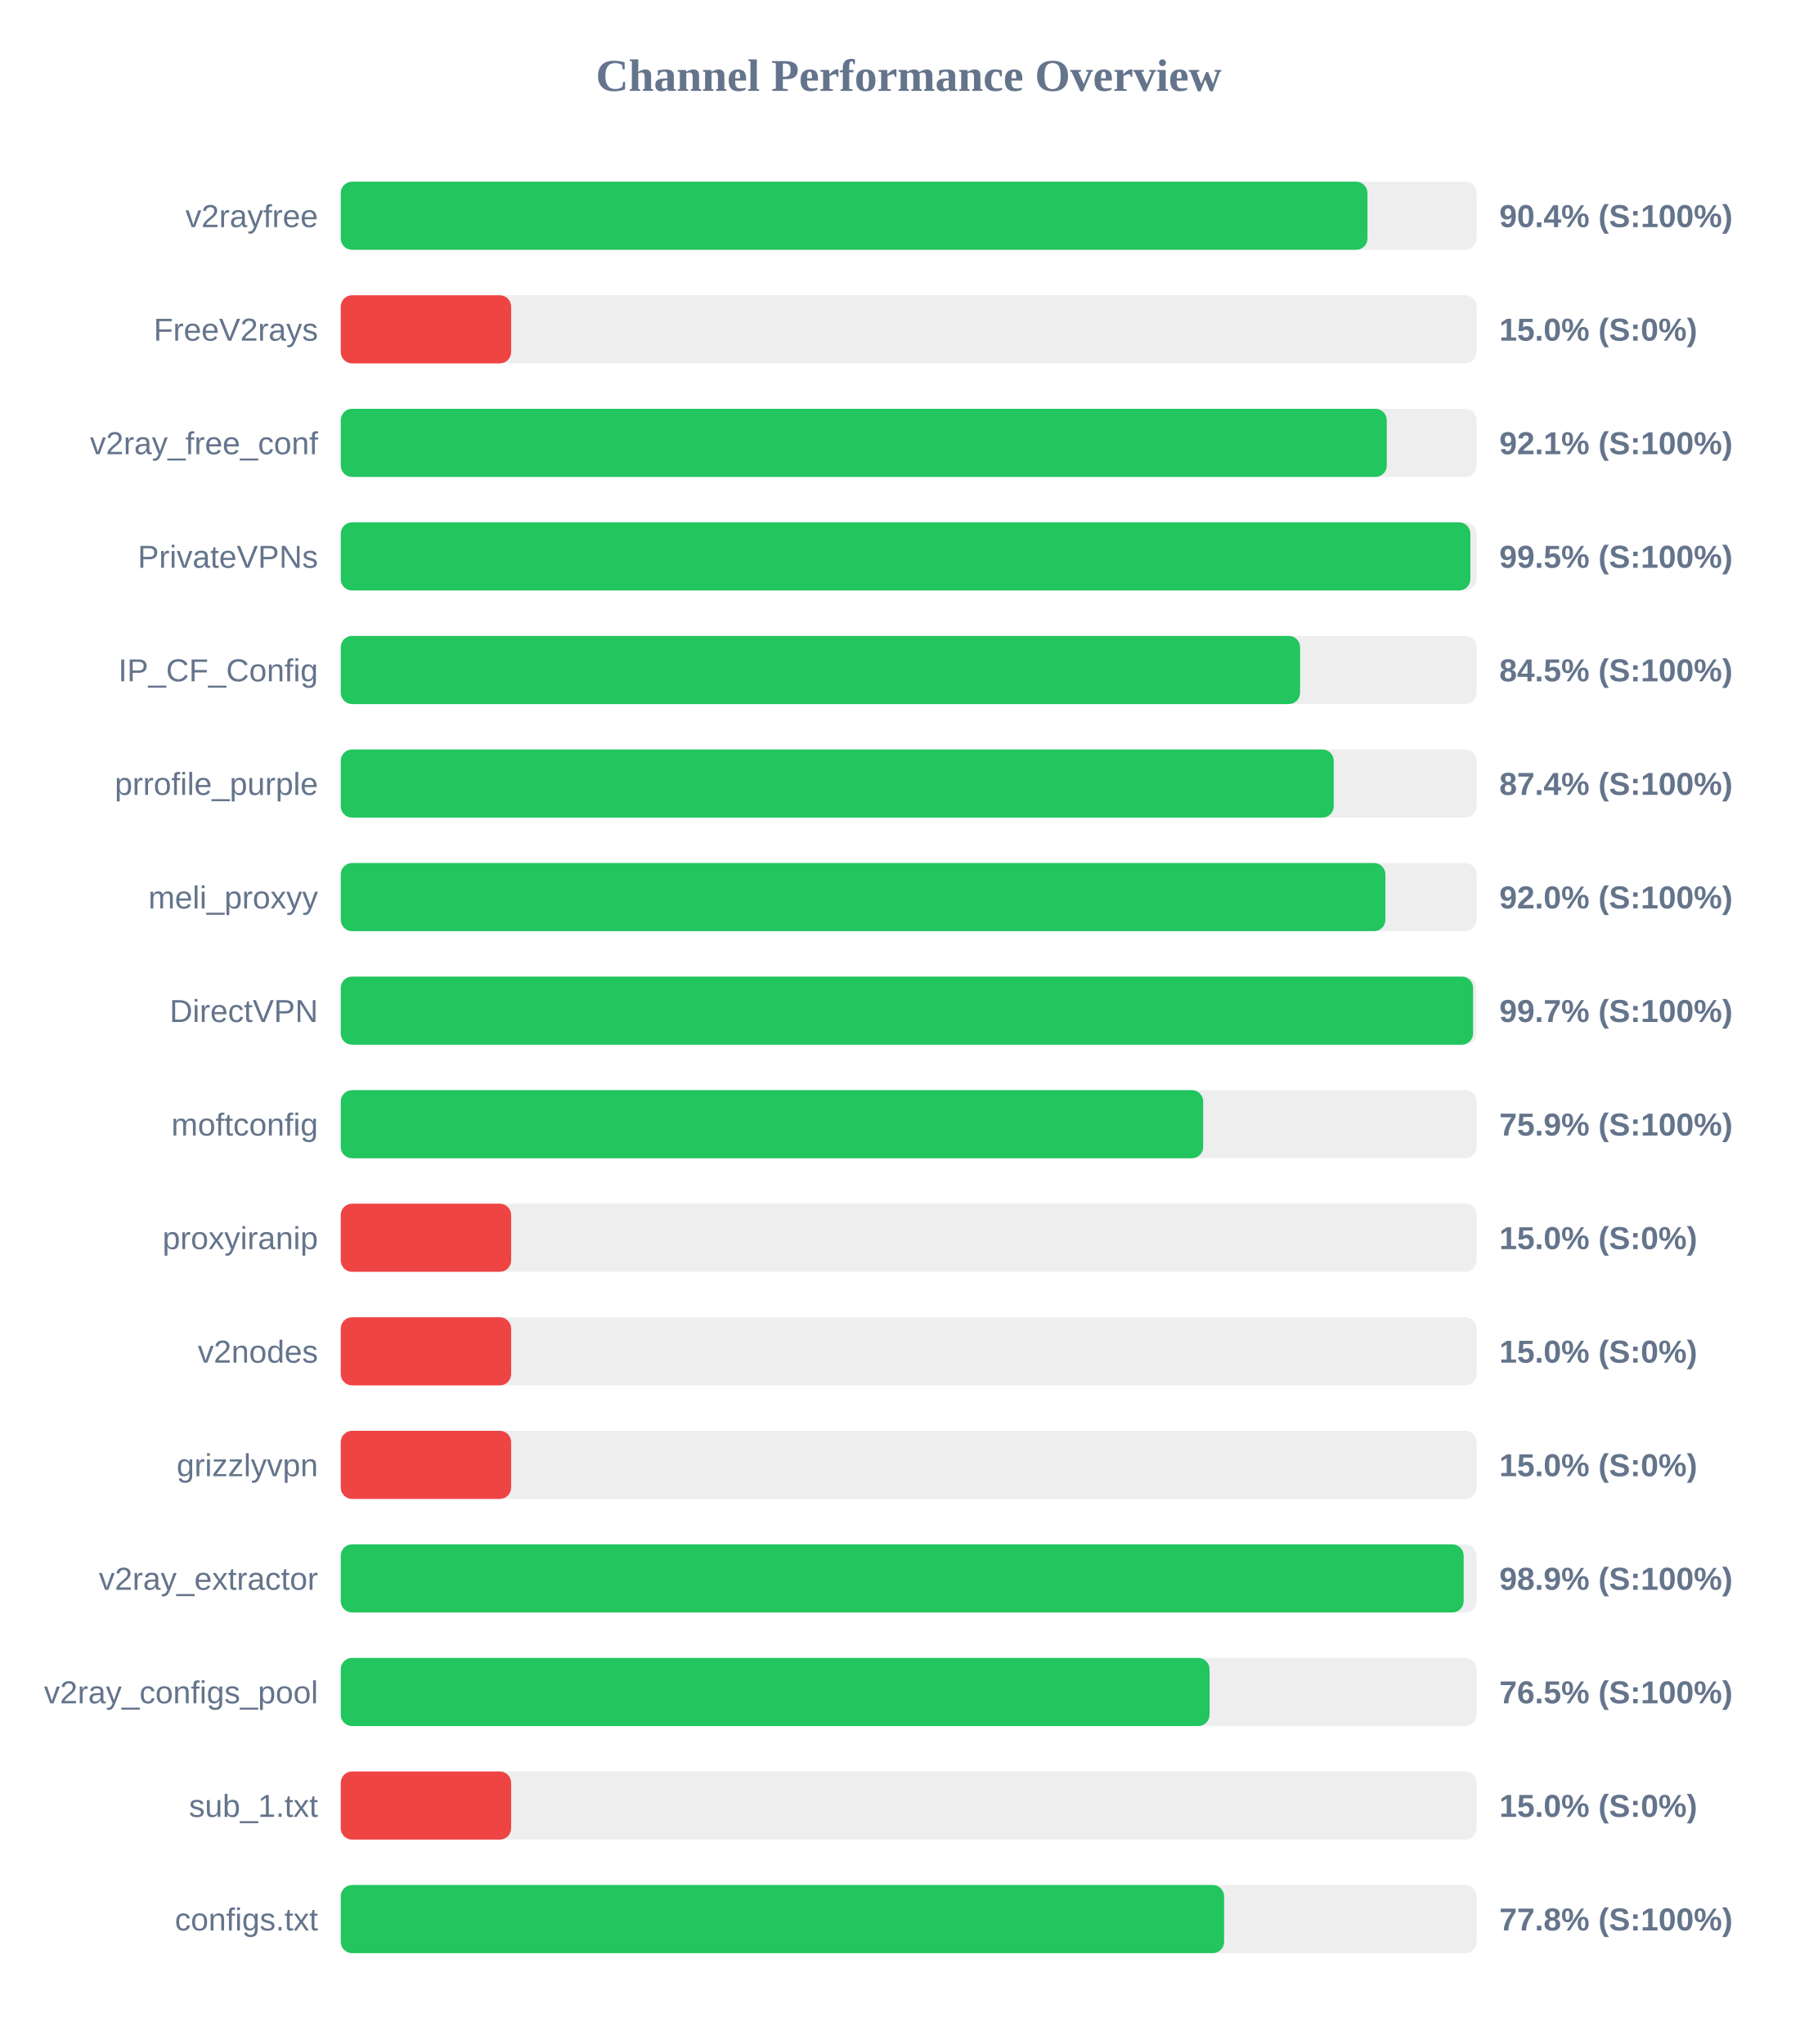
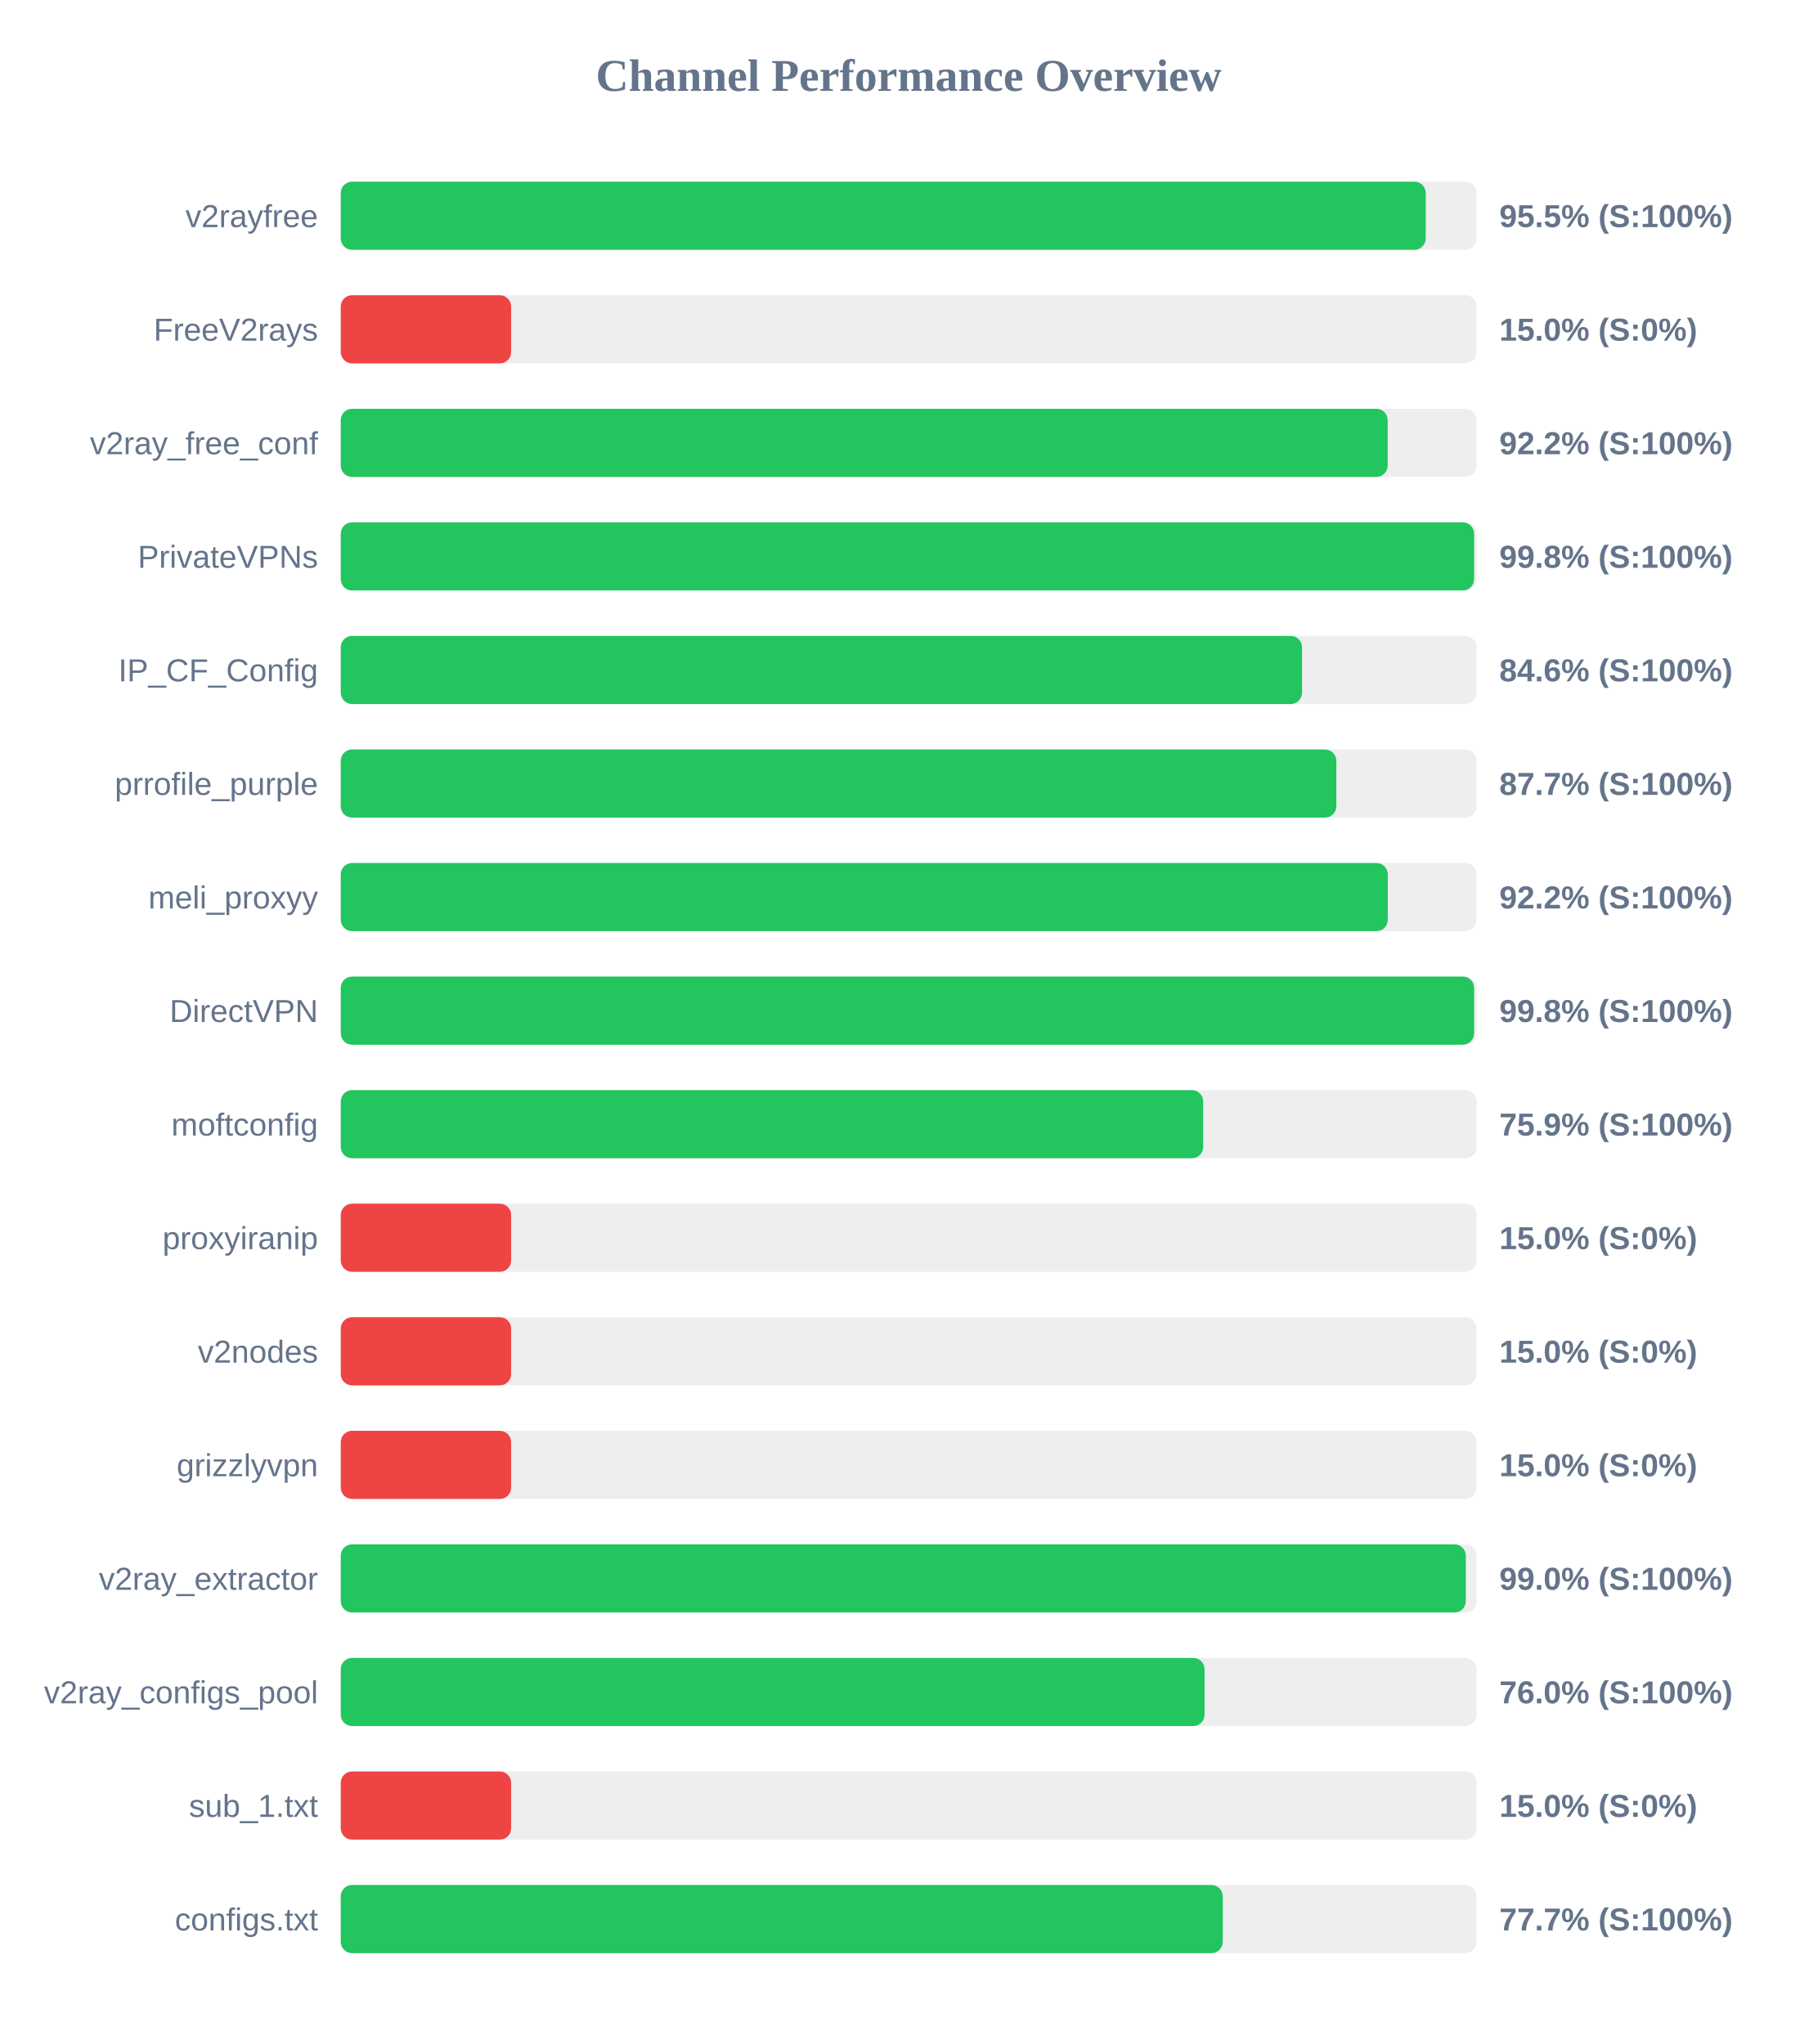
<svg xmlns="http://www.w3.org/2000/svg" width="800" height="900" version="1.1">
  <style>
        .row { font: 14px Arial; fill: #64748b; }
        .score { font: bold 14px Arial; fill: #64748b; }
    </style>
  <text x="400" y="40" text-anchor="middle" font-size="20px" font-weight="bold" fill="#64748b">Channel Performance Overview</text>
  <rect x="150" y="80" width="500" height="30" fill="#eee" rx="5" />
-   <rect x="150" y="80" width="451.95" height="30" fill="#22c55e" rx="5" />
+   <rect x="150" y="80" width="477.6" height="30" fill="#22c55e" rx="5" />
  <text x="140" y="100" text-anchor="end" class="row">v2rayfree</text>
-   <text x="660" y="100" text-anchor="start" class="score">90.4% (S:100%)</text>
+   <text x="660" y="100" text-anchor="start" class="score">95.5% (S:100%)</text>
  <rect x="150" y="130" width="500" height="30" fill="#eee" rx="5" />
  <rect x="150" y="130" width="75.0" height="30" fill="#ef4444" rx="5" />
  <text x="140" y="150" text-anchor="end" class="row">FreeV2rays</text>
  <text x="660" y="150" text-anchor="start" class="score">15.0% (S:0%)</text>
  <rect x="150" y="180" width="500" height="30" fill="#eee" rx="5" />
-   <rect x="150" y="180" width="460.45" height="30" fill="#22c55e" rx="5" />
+   <rect x="150" y="180" width="460.85" height="30" fill="#22c55e" rx="5" />
  <text x="140" y="200" text-anchor="end" class="row">v2ray_free_conf</text>
-   <text x="660" y="200" text-anchor="start" class="score">92.1% (S:100%)</text>
+   <text x="660" y="200" text-anchor="start" class="score">92.2% (S:100%)</text>
  <rect x="150" y="230" width="500" height="30" fill="#eee" rx="5" />
-   <rect x="150" y="230" width="497.25" height="30" fill="#22c55e" rx="5" />
+   <rect x="150" y="230" width="498.9" height="30" fill="#22c55e" rx="5" />
  <text x="140" y="250" text-anchor="end" class="row">PrivateVPNs</text>
-   <text x="660" y="250" text-anchor="start" class="score">99.5% (S:100%)</text>
+   <text x="660" y="250" text-anchor="start" class="score">99.8% (S:100%)</text>
  <rect x="150" y="280" width="500" height="30" fill="#eee" rx="5" />
-   <rect x="150" y="280" width="422.3" height="30" fill="#22c55e" rx="5" />
+   <rect x="150" y="280" width="423.15" height="30" fill="#22c55e" rx="5" />
  <text x="140" y="300" text-anchor="end" class="row">IP_CF_Config</text>
-   <text x="660" y="300" text-anchor="start" class="score">84.5% (S:100%)</text>
+   <text x="660" y="300" text-anchor="start" class="score">84.6% (S:100%)</text>
  <rect x="150" y="330" width="500" height="30" fill="#eee" rx="5" />
-   <rect x="150" y="330" width="437.1" height="30" fill="#22c55e" rx="5" />
+   <rect x="150" y="330" width="438.25" height="30" fill="#22c55e" rx="5" />
  <text x="140" y="350" text-anchor="end" class="row">prrofile_purple</text>
-   <text x="660" y="350" text-anchor="start" class="score">87.4% (S:100%)</text>
+   <text x="660" y="350" text-anchor="start" class="score">87.7% (S:100%)</text>
  <rect x="150" y="380" width="500" height="30" fill="#eee" rx="5" />
-   <rect x="150" y="380" width="459.85" height="30" fill="#22c55e" rx="5" />
+   <rect x="150" y="380" width="460.9" height="30" fill="#22c55e" rx="5" />
  <text x="140" y="400" text-anchor="end" class="row">meli_proxyy</text>
-   <text x="660" y="400" text-anchor="start" class="score">92.0% (S:100%)</text>
+   <text x="660" y="400" text-anchor="start" class="score">92.2% (S:100%)</text>
  <rect x="150" y="430" width="500" height="30" fill="#eee" rx="5" />
-   <rect x="150" y="430" width="498.45" height="30" fill="#22c55e" rx="5" />
+   <rect x="150" y="430" width="498.9" height="30" fill="#22c55e" rx="5" />
  <text x="140" y="450" text-anchor="end" class="row">DirectVPN</text>
-   <text x="660" y="450" text-anchor="start" class="score">99.7% (S:100%)</text>
+   <text x="660" y="450" text-anchor="start" class="score">99.8% (S:100%)</text>
  <rect x="150" y="480" width="500" height="30" fill="#eee" rx="5" />
  <rect x="150" y="480" width="379.65" height="30" fill="#22c55e" rx="5" />
  <text x="140" y="500" text-anchor="end" class="row">moftconfig</text>
  <text x="660" y="500" text-anchor="start" class="score">75.9% (S:100%)</text>
  <rect x="150" y="530" width="500" height="30" fill="#eee" rx="5" />
  <rect x="150" y="530" width="75.0" height="30" fill="#ef4444" rx="5" />
  <text x="140" y="550" text-anchor="end" class="row">proxyiranip</text>
  <text x="660" y="550" text-anchor="start" class="score">15.0% (S:0%)</text>
  <rect x="150" y="580" width="500" height="30" fill="#eee" rx="5" />
  <rect x="150" y="580" width="75.0" height="30" fill="#ef4444" rx="5" />
  <text x="140" y="600" text-anchor="end" class="row">v2nodes</text>
  <text x="660" y="600" text-anchor="start" class="score">15.0% (S:0%)</text>
  <rect x="150" y="630" width="500" height="30" fill="#eee" rx="5" />
  <rect x="150" y="630" width="75.0" height="30" fill="#ef4444" rx="5" />
  <text x="140" y="650" text-anchor="end" class="row">grizzlyvpn</text>
  <text x="660" y="650" text-anchor="start" class="score">15.0% (S:0%)</text>
  <rect x="150" y="680" width="500" height="30" fill="#eee" rx="5" />
-   <rect x="150" y="680" width="494.3" height="30" fill="#22c55e" rx="5" />
+   <rect x="150" y="680" width="495.25" height="30" fill="#22c55e" rx="5" />
  <text x="140" y="700" text-anchor="end" class="row">v2ray_extractor</text>
-   <text x="660" y="700" text-anchor="start" class="score">98.9% (S:100%)</text>
+   <text x="660" y="700" text-anchor="start" class="score">99.0% (S:100%)</text>
  <rect x="150" y="730" width="500" height="30" fill="#eee" rx="5" />
-   <rect x="150" y="730" width="382.45" height="30" fill="#22c55e" rx="5" />
+   <rect x="150" y="730" width="380.25" height="30" fill="#22c55e" rx="5" />
  <text x="140" y="750" text-anchor="end" class="row">v2ray_configs_pool</text>
-   <text x="660" y="750" text-anchor="start" class="score">76.5% (S:100%)</text>
+   <text x="660" y="750" text-anchor="start" class="score">76.0% (S:100%)</text>
  <rect x="150" y="780" width="500" height="30" fill="#eee" rx="5" />
  <rect x="150" y="780" width="75.0" height="30" fill="#ef4444" rx="5" />
  <text x="140" y="800" text-anchor="end" class="row">sub_1.txt</text>
  <text x="660" y="800" text-anchor="start" class="score">15.0% (S:0%)</text>
  <rect x="150" y="830" width="500" height="30" fill="#eee" rx="5" />
-   <rect x="150" y="830" width="388.85" height="30" fill="#22c55e" rx="5" />
+   <rect x="150" y="830" width="388.25" height="30" fill="#22c55e" rx="5" />
  <text x="140" y="850" text-anchor="end" class="row">configs.txt</text>
-   <text x="660" y="850" text-anchor="start" class="score">77.8% (S:100%)</text>
+   <text x="660" y="850" text-anchor="start" class="score">77.7% (S:100%)</text>
</svg>
